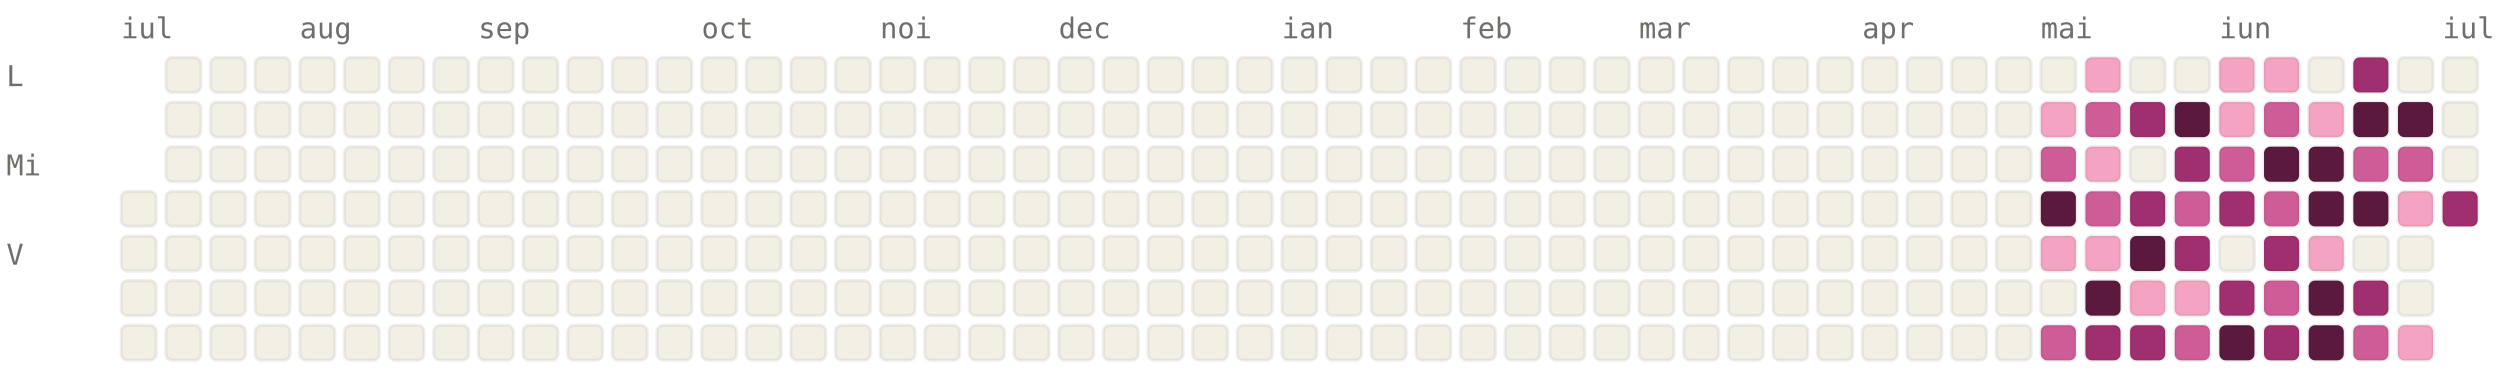
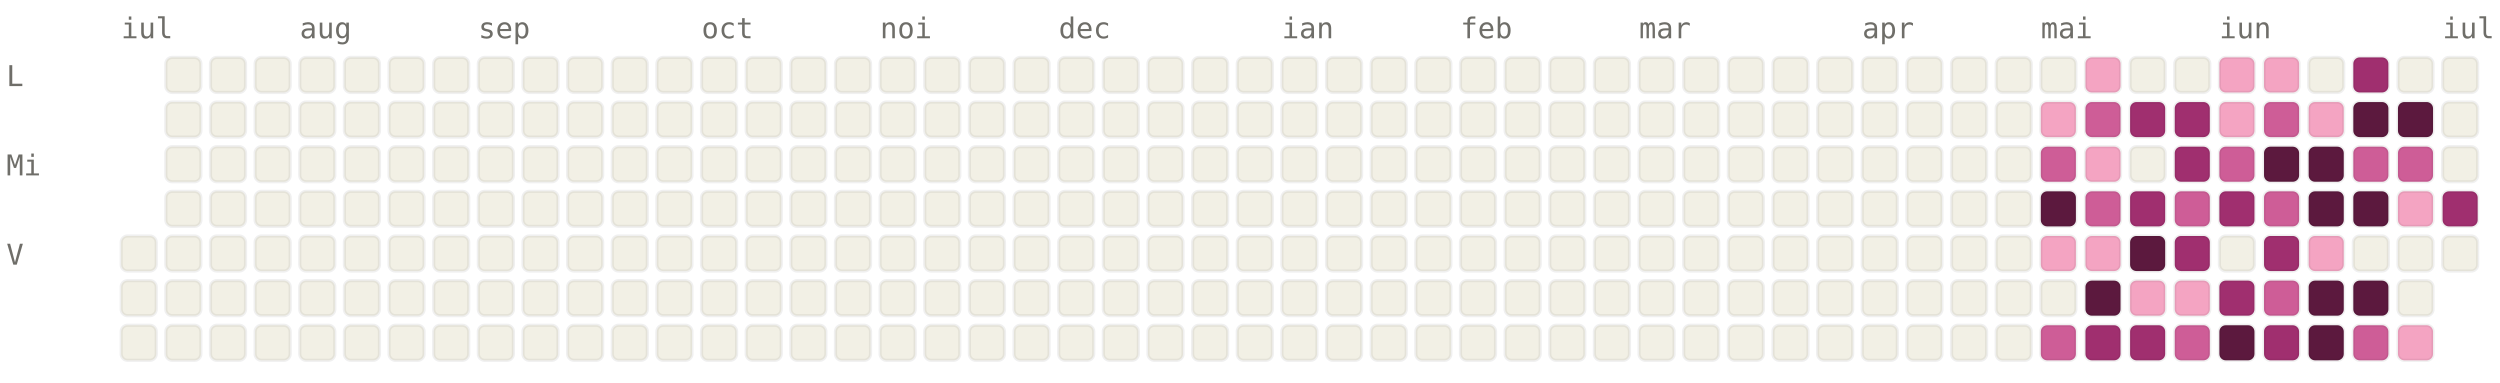
<svg xmlns="http://www.w3.org/2000/svg" viewBox="0 0 784 120" width="784" height="120" font-family="ui-monospace, SFMono-Regular, Menlo, monospace" font-size="9">
  <style>.l0{fill:#F2F0E5;stroke:rgba(0,0,0,0.06)}.l1{fill:#F4A4C2;stroke:rgba(0,0,0,0.06)}.l2{fill:#CE5D97;stroke:rgba(0,0,0,0.06)}.l3{fill:#A02F6F;stroke:rgba(0,0,0,0.06)}.l4{fill:#5C193E;stroke:rgba(0,0,0,0.06)}.lbl{fill:#6F6E69}@media (prefers-color-scheme: dark){.l0{fill:#1C1B1A;stroke:rgba(255,255,255,0.04)}.l1{fill:#451033;stroke:rgba(255,255,255,0.04)}.l2{fill:#751F4F;stroke:rgba(255,255,255,0.04)}.l3{fill:#CE5D97;stroke:rgba(255,255,255,0.04)}.l4{fill:#F4A4C2;stroke:rgba(255,255,255,0.04)}.lbl{fill:#878580}}</style>
  <text x="38" y="12" class="lbl">iul</text>
  <text x="94" y="12" class="lbl">aug</text>
  <text x="150" y="12" class="lbl">sep</text>
  <text x="220" y="12" class="lbl">oct</text>
  <text x="276" y="12" class="lbl">noi</text>
  <text x="332" y="12" class="lbl">dec</text>
  <text x="402" y="12" class="lbl">ian</text>
  <text x="458" y="12" class="lbl">feb</text>
  <text x="514" y="12" class="lbl">mar</text>
  <text x="584" y="12" class="lbl">apr</text>
  <text x="640" y="12" class="lbl">mai</text>
  <text x="696" y="12" class="lbl">iun</text>
  <text x="766" y="12" class="lbl">iul</text>
  <text x="2" y="27" class="lbl">L</text>
  <text x="2" y="55" class="lbl">Mi</text>
  <text x="2" y="83" class="lbl">V</text>
-   <rect x="38" y="60" width="11" height="11" rx="2" ry="2" class="l0" />
  <rect x="38" y="74" width="11" height="11" rx="2" ry="2" class="l0" />
  <rect x="38" y="88" width="11" height="11" rx="2" ry="2" class="l0" />
  <rect x="38" y="102" width="11" height="11" rx="2" ry="2" class="l0" />
  <rect x="52" y="18" width="11" height="11" rx="2" ry="2" class="l0" />
  <rect x="52" y="32" width="11" height="11" rx="2" ry="2" class="l0" />
  <rect x="52" y="46" width="11" height="11" rx="2" ry="2" class="l0" />
  <rect x="52" y="60" width="11" height="11" rx="2" ry="2" class="l0" />
  <rect x="52" y="74" width="11" height="11" rx="2" ry="2" class="l0" />
  <rect x="52" y="88" width="11" height="11" rx="2" ry="2" class="l0" />
  <rect x="52" y="102" width="11" height="11" rx="2" ry="2" class="l0" />
  <rect x="66" y="18" width="11" height="11" rx="2" ry="2" class="l0" />
  <rect x="66" y="32" width="11" height="11" rx="2" ry="2" class="l0" />
  <rect x="66" y="46" width="11" height="11" rx="2" ry="2" class="l0" />
  <rect x="66" y="60" width="11" height="11" rx="2" ry="2" class="l0" />
  <rect x="66" y="74" width="11" height="11" rx="2" ry="2" class="l0" />
  <rect x="66" y="88" width="11" height="11" rx="2" ry="2" class="l0" />
  <rect x="66" y="102" width="11" height="11" rx="2" ry="2" class="l0" />
  <rect x="80" y="18" width="11" height="11" rx="2" ry="2" class="l0" />
  <rect x="80" y="32" width="11" height="11" rx="2" ry="2" class="l0" />
  <rect x="80" y="46" width="11" height="11" rx="2" ry="2" class="l0" />
  <rect x="80" y="60" width="11" height="11" rx="2" ry="2" class="l0" />
  <rect x="80" y="74" width="11" height="11" rx="2" ry="2" class="l0" />
  <rect x="80" y="88" width="11" height="11" rx="2" ry="2" class="l0" />
  <rect x="80" y="102" width="11" height="11" rx="2" ry="2" class="l0" />
  <rect x="94" y="18" width="11" height="11" rx="2" ry="2" class="l0" />
  <rect x="94" y="32" width="11" height="11" rx="2" ry="2" class="l0" />
  <rect x="94" y="46" width="11" height="11" rx="2" ry="2" class="l0" />
  <rect x="94" y="60" width="11" height="11" rx="2" ry="2" class="l0" />
  <rect x="94" y="74" width="11" height="11" rx="2" ry="2" class="l0" />
  <rect x="94" y="88" width="11" height="11" rx="2" ry="2" class="l0" />
  <rect x="94" y="102" width="11" height="11" rx="2" ry="2" class="l0" />
  <rect x="108" y="18" width="11" height="11" rx="2" ry="2" class="l0" />
  <rect x="108" y="32" width="11" height="11" rx="2" ry="2" class="l0" />
  <rect x="108" y="46" width="11" height="11" rx="2" ry="2" class="l0" />
  <rect x="108" y="60" width="11" height="11" rx="2" ry="2" class="l0" />
  <rect x="108" y="74" width="11" height="11" rx="2" ry="2" class="l0" />
  <rect x="108" y="88" width="11" height="11" rx="2" ry="2" class="l0" />
  <rect x="108" y="102" width="11" height="11" rx="2" ry="2" class="l0" />
  <rect x="122" y="18" width="11" height="11" rx="2" ry="2" class="l0" />
  <rect x="122" y="32" width="11" height="11" rx="2" ry="2" class="l0" />
  <rect x="122" y="46" width="11" height="11" rx="2" ry="2" class="l0" />
  <rect x="122" y="60" width="11" height="11" rx="2" ry="2" class="l0" />
  <rect x="122" y="74" width="11" height="11" rx="2" ry="2" class="l0" />
  <rect x="122" y="88" width="11" height="11" rx="2" ry="2" class="l0" />
  <rect x="122" y="102" width="11" height="11" rx="2" ry="2" class="l0" />
  <rect x="136" y="18" width="11" height="11" rx="2" ry="2" class="l0" />
  <rect x="136" y="32" width="11" height="11" rx="2" ry="2" class="l0" />
  <rect x="136" y="46" width="11" height="11" rx="2" ry="2" class="l0" />
  <rect x="136" y="60" width="11" height="11" rx="2" ry="2" class="l0" />
  <rect x="136" y="74" width="11" height="11" rx="2" ry="2" class="l0" />
  <rect x="136" y="88" width="11" height="11" rx="2" ry="2" class="l0" />
  <rect x="136" y="102" width="11" height="11" rx="2" ry="2" class="l0" />
  <rect x="150" y="18" width="11" height="11" rx="2" ry="2" class="l0" />
  <rect x="150" y="32" width="11" height="11" rx="2" ry="2" class="l0" />
  <rect x="150" y="46" width="11" height="11" rx="2" ry="2" class="l0" />
  <rect x="150" y="60" width="11" height="11" rx="2" ry="2" class="l0" />
  <rect x="150" y="74" width="11" height="11" rx="2" ry="2" class="l0" />
  <rect x="150" y="88" width="11" height="11" rx="2" ry="2" class="l0" />
  <rect x="150" y="102" width="11" height="11" rx="2" ry="2" class="l0" />
  <rect x="164" y="18" width="11" height="11" rx="2" ry="2" class="l0" />
  <rect x="164" y="32" width="11" height="11" rx="2" ry="2" class="l0" />
  <rect x="164" y="46" width="11" height="11" rx="2" ry="2" class="l0" />
  <rect x="164" y="60" width="11" height="11" rx="2" ry="2" class="l0" />
  <rect x="164" y="74" width="11" height="11" rx="2" ry="2" class="l0" />
  <rect x="164" y="88" width="11" height="11" rx="2" ry="2" class="l0" />
  <rect x="164" y="102" width="11" height="11" rx="2" ry="2" class="l0" />
  <rect x="178" y="18" width="11" height="11" rx="2" ry="2" class="l0" />
  <rect x="178" y="32" width="11" height="11" rx="2" ry="2" class="l0" />
  <rect x="178" y="46" width="11" height="11" rx="2" ry="2" class="l0" />
  <rect x="178" y="60" width="11" height="11" rx="2" ry="2" class="l0" />
  <rect x="178" y="74" width="11" height="11" rx="2" ry="2" class="l0" />
  <rect x="178" y="88" width="11" height="11" rx="2" ry="2" class="l0" />
  <rect x="178" y="102" width="11" height="11" rx="2" ry="2" class="l0" />
  <rect x="192" y="18" width="11" height="11" rx="2" ry="2" class="l0" />
  <rect x="192" y="32" width="11" height="11" rx="2" ry="2" class="l0" />
  <rect x="192" y="46" width="11" height="11" rx="2" ry="2" class="l0" />
  <rect x="192" y="60" width="11" height="11" rx="2" ry="2" class="l0" />
  <rect x="192" y="74" width="11" height="11" rx="2" ry="2" class="l0" />
  <rect x="192" y="88" width="11" height="11" rx="2" ry="2" class="l0" />
  <rect x="192" y="102" width="11" height="11" rx="2" ry="2" class="l0" />
  <rect x="206" y="18" width="11" height="11" rx="2" ry="2" class="l0" />
  <rect x="206" y="32" width="11" height="11" rx="2" ry="2" class="l0" />
  <rect x="206" y="46" width="11" height="11" rx="2" ry="2" class="l0" />
  <rect x="206" y="60" width="11" height="11" rx="2" ry="2" class="l0" />
  <rect x="206" y="74" width="11" height="11" rx="2" ry="2" class="l0" />
  <rect x="206" y="88" width="11" height="11" rx="2" ry="2" class="l0" />
  <rect x="206" y="102" width="11" height="11" rx="2" ry="2" class="l0" />
  <rect x="220" y="18" width="11" height="11" rx="2" ry="2" class="l0" />
  <rect x="220" y="32" width="11" height="11" rx="2" ry="2" class="l0" />
  <rect x="220" y="46" width="11" height="11" rx="2" ry="2" class="l0" />
  <rect x="220" y="60" width="11" height="11" rx="2" ry="2" class="l0" />
  <rect x="220" y="74" width="11" height="11" rx="2" ry="2" class="l0" />
  <rect x="220" y="88" width="11" height="11" rx="2" ry="2" class="l0" />
  <rect x="220" y="102" width="11" height="11" rx="2" ry="2" class="l0" />
  <rect x="234" y="18" width="11" height="11" rx="2" ry="2" class="l0" />
  <rect x="234" y="32" width="11" height="11" rx="2" ry="2" class="l0" />
  <rect x="234" y="46" width="11" height="11" rx="2" ry="2" class="l0" />
  <rect x="234" y="60" width="11" height="11" rx="2" ry="2" class="l0" />
  <rect x="234" y="74" width="11" height="11" rx="2" ry="2" class="l0" />
  <rect x="234" y="88" width="11" height="11" rx="2" ry="2" class="l0" />
  <rect x="234" y="102" width="11" height="11" rx="2" ry="2" class="l0" />
  <rect x="248" y="18" width="11" height="11" rx="2" ry="2" class="l0" />
  <rect x="248" y="32" width="11" height="11" rx="2" ry="2" class="l0" />
  <rect x="248" y="46" width="11" height="11" rx="2" ry="2" class="l0" />
  <rect x="248" y="60" width="11" height="11" rx="2" ry="2" class="l0" />
  <rect x="248" y="74" width="11" height="11" rx="2" ry="2" class="l0" />
  <rect x="248" y="88" width="11" height="11" rx="2" ry="2" class="l0" />
  <rect x="248" y="102" width="11" height="11" rx="2" ry="2" class="l0" />
  <rect x="262" y="18" width="11" height="11" rx="2" ry="2" class="l0" />
  <rect x="262" y="32" width="11" height="11" rx="2" ry="2" class="l0" />
  <rect x="262" y="46" width="11" height="11" rx="2" ry="2" class="l0" />
  <rect x="262" y="60" width="11" height="11" rx="2" ry="2" class="l0" />
  <rect x="262" y="74" width="11" height="11" rx="2" ry="2" class="l0" />
  <rect x="262" y="88" width="11" height="11" rx="2" ry="2" class="l0" />
  <rect x="262" y="102" width="11" height="11" rx="2" ry="2" class="l0" />
  <rect x="276" y="18" width="11" height="11" rx="2" ry="2" class="l0" />
  <rect x="276" y="32" width="11" height="11" rx="2" ry="2" class="l0" />
  <rect x="276" y="46" width="11" height="11" rx="2" ry="2" class="l0" />
  <rect x="276" y="60" width="11" height="11" rx="2" ry="2" class="l0" />
  <rect x="276" y="74" width="11" height="11" rx="2" ry="2" class="l0" />
  <rect x="276" y="88" width="11" height="11" rx="2" ry="2" class="l0" />
  <rect x="276" y="102" width="11" height="11" rx="2" ry="2" class="l0" />
  <rect x="290" y="18" width="11" height="11" rx="2" ry="2" class="l0" />
  <rect x="290" y="32" width="11" height="11" rx="2" ry="2" class="l0" />
  <rect x="290" y="46" width="11" height="11" rx="2" ry="2" class="l0" />
  <rect x="290" y="60" width="11" height="11" rx="2" ry="2" class="l0" />
  <rect x="290" y="74" width="11" height="11" rx="2" ry="2" class="l0" />
  <rect x="290" y="88" width="11" height="11" rx="2" ry="2" class="l0" />
  <rect x="290" y="102" width="11" height="11" rx="2" ry="2" class="l0" />
  <rect x="304" y="18" width="11" height="11" rx="2" ry="2" class="l0" />
  <rect x="304" y="32" width="11" height="11" rx="2" ry="2" class="l0" />
  <rect x="304" y="46" width="11" height="11" rx="2" ry="2" class="l0" />
  <rect x="304" y="60" width="11" height="11" rx="2" ry="2" class="l0" />
  <rect x="304" y="74" width="11" height="11" rx="2" ry="2" class="l0" />
  <rect x="304" y="88" width="11" height="11" rx="2" ry="2" class="l0" />
  <rect x="304" y="102" width="11" height="11" rx="2" ry="2" class="l0" />
  <rect x="318" y="18" width="11" height="11" rx="2" ry="2" class="l0" />
  <rect x="318" y="32" width="11" height="11" rx="2" ry="2" class="l0" />
  <rect x="318" y="46" width="11" height="11" rx="2" ry="2" class="l0" />
  <rect x="318" y="60" width="11" height="11" rx="2" ry="2" class="l0" />
  <rect x="318" y="74" width="11" height="11" rx="2" ry="2" class="l0" />
  <rect x="318" y="88" width="11" height="11" rx="2" ry="2" class="l0" />
  <rect x="318" y="102" width="11" height="11" rx="2" ry="2" class="l0" />
  <rect x="332" y="18" width="11" height="11" rx="2" ry="2" class="l0" />
  <rect x="332" y="32" width="11" height="11" rx="2" ry="2" class="l0" />
  <rect x="332" y="46" width="11" height="11" rx="2" ry="2" class="l0" />
  <rect x="332" y="60" width="11" height="11" rx="2" ry="2" class="l0" />
  <rect x="332" y="74" width="11" height="11" rx="2" ry="2" class="l0" />
  <rect x="332" y="88" width="11" height="11" rx="2" ry="2" class="l0" />
  <rect x="332" y="102" width="11" height="11" rx="2" ry="2" class="l0" />
  <rect x="346" y="18" width="11" height="11" rx="2" ry="2" class="l0" />
  <rect x="346" y="32" width="11" height="11" rx="2" ry="2" class="l0" />
  <rect x="346" y="46" width="11" height="11" rx="2" ry="2" class="l0" />
  <rect x="346" y="60" width="11" height="11" rx="2" ry="2" class="l0" />
  <rect x="346" y="74" width="11" height="11" rx="2" ry="2" class="l0" />
  <rect x="346" y="88" width="11" height="11" rx="2" ry="2" class="l0" />
  <rect x="346" y="102" width="11" height="11" rx="2" ry="2" class="l0" />
  <rect x="360" y="18" width="11" height="11" rx="2" ry="2" class="l0" />
  <rect x="360" y="32" width="11" height="11" rx="2" ry="2" class="l0" />
  <rect x="360" y="46" width="11" height="11" rx="2" ry="2" class="l0" />
  <rect x="360" y="60" width="11" height="11" rx="2" ry="2" class="l0" />
  <rect x="360" y="74" width="11" height="11" rx="2" ry="2" class="l0" />
  <rect x="360" y="88" width="11" height="11" rx="2" ry="2" class="l0" />
  <rect x="360" y="102" width="11" height="11" rx="2" ry="2" class="l0" />
  <rect x="374" y="18" width="11" height="11" rx="2" ry="2" class="l0" />
  <rect x="374" y="32" width="11" height="11" rx="2" ry="2" class="l0" />
  <rect x="374" y="46" width="11" height="11" rx="2" ry="2" class="l0" />
  <rect x="374" y="60" width="11" height="11" rx="2" ry="2" class="l0" />
  <rect x="374" y="74" width="11" height="11" rx="2" ry="2" class="l0" />
  <rect x="374" y="88" width="11" height="11" rx="2" ry="2" class="l0" />
  <rect x="374" y="102" width="11" height="11" rx="2" ry="2" class="l0" />
  <rect x="388" y="18" width="11" height="11" rx="2" ry="2" class="l0" />
  <rect x="388" y="32" width="11" height="11" rx="2" ry="2" class="l0" />
  <rect x="388" y="46" width="11" height="11" rx="2" ry="2" class="l0" />
  <rect x="388" y="60" width="11" height="11" rx="2" ry="2" class="l0" />
  <rect x="388" y="74" width="11" height="11" rx="2" ry="2" class="l0" />
  <rect x="388" y="88" width="11" height="11" rx="2" ry="2" class="l0" />
  <rect x="388" y="102" width="11" height="11" rx="2" ry="2" class="l0" />
  <rect x="402" y="18" width="11" height="11" rx="2" ry="2" class="l0" />
  <rect x="402" y="32" width="11" height="11" rx="2" ry="2" class="l0" />
  <rect x="402" y="46" width="11" height="11" rx="2" ry="2" class="l0" />
  <rect x="402" y="60" width="11" height="11" rx="2" ry="2" class="l0" />
  <rect x="402" y="74" width="11" height="11" rx="2" ry="2" class="l0" />
  <rect x="402" y="88" width="11" height="11" rx="2" ry="2" class="l0" />
  <rect x="402" y="102" width="11" height="11" rx="2" ry="2" class="l0" />
  <rect x="416" y="18" width="11" height="11" rx="2" ry="2" class="l0" />
  <rect x="416" y="32" width="11" height="11" rx="2" ry="2" class="l0" />
  <rect x="416" y="46" width="11" height="11" rx="2" ry="2" class="l0" />
  <rect x="416" y="60" width="11" height="11" rx="2" ry="2" class="l0" />
  <rect x="416" y="74" width="11" height="11" rx="2" ry="2" class="l0" />
  <rect x="416" y="88" width="11" height="11" rx="2" ry="2" class="l0" />
  <rect x="416" y="102" width="11" height="11" rx="2" ry="2" class="l0" />
  <rect x="430" y="18" width="11" height="11" rx="2" ry="2" class="l0" />
  <rect x="430" y="32" width="11" height="11" rx="2" ry="2" class="l0" />
  <rect x="430" y="46" width="11" height="11" rx="2" ry="2" class="l0" />
  <rect x="430" y="60" width="11" height="11" rx="2" ry="2" class="l0" />
  <rect x="430" y="74" width="11" height="11" rx="2" ry="2" class="l0" />
  <rect x="430" y="88" width="11" height="11" rx="2" ry="2" class="l0" />
  <rect x="430" y="102" width="11" height="11" rx="2" ry="2" class="l0" />
  <rect x="444" y="18" width="11" height="11" rx="2" ry="2" class="l0" />
  <rect x="444" y="32" width="11" height="11" rx="2" ry="2" class="l0" />
  <rect x="444" y="46" width="11" height="11" rx="2" ry="2" class="l0" />
  <rect x="444" y="60" width="11" height="11" rx="2" ry="2" class="l0" />
  <rect x="444" y="74" width="11" height="11" rx="2" ry="2" class="l0" />
  <rect x="444" y="88" width="11" height="11" rx="2" ry="2" class="l0" />
  <rect x="444" y="102" width="11" height="11" rx="2" ry="2" class="l0" />
  <rect x="458" y="18" width="11" height="11" rx="2" ry="2" class="l0" />
  <rect x="458" y="32" width="11" height="11" rx="2" ry="2" class="l0" />
  <rect x="458" y="46" width="11" height="11" rx="2" ry="2" class="l0" />
  <rect x="458" y="60" width="11" height="11" rx="2" ry="2" class="l0" />
  <rect x="458" y="74" width="11" height="11" rx="2" ry="2" class="l0" />
  <rect x="458" y="88" width="11" height="11" rx="2" ry="2" class="l0" />
  <rect x="458" y="102" width="11" height="11" rx="2" ry="2" class="l0" />
  <rect x="472" y="18" width="11" height="11" rx="2" ry="2" class="l0" />
  <rect x="472" y="32" width="11" height="11" rx="2" ry="2" class="l0" />
  <rect x="472" y="46" width="11" height="11" rx="2" ry="2" class="l0" />
  <rect x="472" y="60" width="11" height="11" rx="2" ry="2" class="l0" />
  <rect x="472" y="74" width="11" height="11" rx="2" ry="2" class="l0" />
  <rect x="472" y="88" width="11" height="11" rx="2" ry="2" class="l0" />
  <rect x="472" y="102" width="11" height="11" rx="2" ry="2" class="l0" />
  <rect x="486" y="18" width="11" height="11" rx="2" ry="2" class="l0" />
  <rect x="486" y="32" width="11" height="11" rx="2" ry="2" class="l0" />
  <rect x="486" y="46" width="11" height="11" rx="2" ry="2" class="l0" />
  <rect x="486" y="60" width="11" height="11" rx="2" ry="2" class="l0" />
  <rect x="486" y="74" width="11" height="11" rx="2" ry="2" class="l0" />
  <rect x="486" y="88" width="11" height="11" rx="2" ry="2" class="l0" />
  <rect x="486" y="102" width="11" height="11" rx="2" ry="2" class="l0" />
  <rect x="500" y="18" width="11" height="11" rx="2" ry="2" class="l0" />
  <rect x="500" y="32" width="11" height="11" rx="2" ry="2" class="l0" />
  <rect x="500" y="46" width="11" height="11" rx="2" ry="2" class="l0" />
  <rect x="500" y="60" width="11" height="11" rx="2" ry="2" class="l0" />
  <rect x="500" y="74" width="11" height="11" rx="2" ry="2" class="l0" />
  <rect x="500" y="88" width="11" height="11" rx="2" ry="2" class="l0" />
  <rect x="500" y="102" width="11" height="11" rx="2" ry="2" class="l0" />
  <rect x="514" y="18" width="11" height="11" rx="2" ry="2" class="l0" />
  <rect x="514" y="32" width="11" height="11" rx="2" ry="2" class="l0" />
  <rect x="514" y="46" width="11" height="11" rx="2" ry="2" class="l0" />
  <rect x="514" y="60" width="11" height="11" rx="2" ry="2" class="l0" />
  <rect x="514" y="74" width="11" height="11" rx="2" ry="2" class="l0" />
  <rect x="514" y="88" width="11" height="11" rx="2" ry="2" class="l0" />
  <rect x="514" y="102" width="11" height="11" rx="2" ry="2" class="l0" />
  <rect x="528" y="18" width="11" height="11" rx="2" ry="2" class="l0" />
  <rect x="528" y="32" width="11" height="11" rx="2" ry="2" class="l0" />
  <rect x="528" y="46" width="11" height="11" rx="2" ry="2" class="l0" />
  <rect x="528" y="60" width="11" height="11" rx="2" ry="2" class="l0" />
  <rect x="528" y="74" width="11" height="11" rx="2" ry="2" class="l0" />
  <rect x="528" y="88" width="11" height="11" rx="2" ry="2" class="l0" />
  <rect x="528" y="102" width="11" height="11" rx="2" ry="2" class="l0" />
  <rect x="542" y="18" width="11" height="11" rx="2" ry="2" class="l0" />
  <rect x="542" y="32" width="11" height="11" rx="2" ry="2" class="l0" />
  <rect x="542" y="46" width="11" height="11" rx="2" ry="2" class="l0" />
  <rect x="542" y="60" width="11" height="11" rx="2" ry="2" class="l0" />
  <rect x="542" y="74" width="11" height="11" rx="2" ry="2" class="l0" />
  <rect x="542" y="88" width="11" height="11" rx="2" ry="2" class="l0" />
  <rect x="542" y="102" width="11" height="11" rx="2" ry="2" class="l0" />
  <rect x="556" y="18" width="11" height="11" rx="2" ry="2" class="l0" />
  <rect x="556" y="32" width="11" height="11" rx="2" ry="2" class="l0" />
  <rect x="556" y="46" width="11" height="11" rx="2" ry="2" class="l0" />
  <rect x="556" y="60" width="11" height="11" rx="2" ry="2" class="l0" />
  <rect x="556" y="74" width="11" height="11" rx="2" ry="2" class="l0" />
  <rect x="556" y="88" width="11" height="11" rx="2" ry="2" class="l0" />
  <rect x="556" y="102" width="11" height="11" rx="2" ry="2" class="l0" />
  <rect x="570" y="18" width="11" height="11" rx="2" ry="2" class="l0" />
  <rect x="570" y="32" width="11" height="11" rx="2" ry="2" class="l0" />
  <rect x="570" y="46" width="11" height="11" rx="2" ry="2" class="l0" />
  <rect x="570" y="60" width="11" height="11" rx="2" ry="2" class="l0" />
  <rect x="570" y="74" width="11" height="11" rx="2" ry="2" class="l0" />
  <rect x="570" y="88" width="11" height="11" rx="2" ry="2" class="l0" />
  <rect x="570" y="102" width="11" height="11" rx="2" ry="2" class="l0" />
  <rect x="584" y="18" width="11" height="11" rx="2" ry="2" class="l0" />
  <rect x="584" y="32" width="11" height="11" rx="2" ry="2" class="l0" />
  <rect x="584" y="46" width="11" height="11" rx="2" ry="2" class="l0" />
  <rect x="584" y="60" width="11" height="11" rx="2" ry="2" class="l0" />
  <rect x="584" y="74" width="11" height="11" rx="2" ry="2" class="l0" />
  <rect x="584" y="88" width="11" height="11" rx="2" ry="2" class="l0" />
  <rect x="584" y="102" width="11" height="11" rx="2" ry="2" class="l0" />
  <rect x="598" y="18" width="11" height="11" rx="2" ry="2" class="l0" />
  <rect x="598" y="32" width="11" height="11" rx="2" ry="2" class="l0" />
  <rect x="598" y="46" width="11" height="11" rx="2" ry="2" class="l0" />
  <rect x="598" y="60" width="11" height="11" rx="2" ry="2" class="l0" />
  <rect x="598" y="74" width="11" height="11" rx="2" ry="2" class="l0" />
  <rect x="598" y="88" width="11" height="11" rx="2" ry="2" class="l0" />
  <rect x="598" y="102" width="11" height="11" rx="2" ry="2" class="l0" />
  <rect x="612" y="18" width="11" height="11" rx="2" ry="2" class="l0" />
  <rect x="612" y="32" width="11" height="11" rx="2" ry="2" class="l0" />
  <rect x="612" y="46" width="11" height="11" rx="2" ry="2" class="l0" />
  <rect x="612" y="60" width="11" height="11" rx="2" ry="2" class="l0" />
  <rect x="612" y="74" width="11" height="11" rx="2" ry="2" class="l0" />
  <rect x="612" y="88" width="11" height="11" rx="2" ry="2" class="l0" />
  <rect x="612" y="102" width="11" height="11" rx="2" ry="2" class="l0" />
  <rect x="626" y="18" width="11" height="11" rx="2" ry="2" class="l0" />
  <rect x="626" y="32" width="11" height="11" rx="2" ry="2" class="l0" />
  <rect x="626" y="46" width="11" height="11" rx="2" ry="2" class="l0" />
  <rect x="626" y="60" width="11" height="11" rx="2" ry="2" class="l0" />
  <rect x="626" y="74" width="11" height="11" rx="2" ry="2" class="l0" />
  <rect x="626" y="88" width="11" height="11" rx="2" ry="2" class="l0" />
  <rect x="626" y="102" width="11" height="11" rx="2" ry="2" class="l0" />
  <rect x="640" y="18" width="11" height="11" rx="2" ry="2" class="l0" />
  <rect x="640" y="32" width="11" height="11" rx="2" ry="2" class="l1" />
  <rect x="640" y="46" width="11" height="11" rx="2" ry="2" class="l2" />
  <rect x="640" y="60" width="11" height="11" rx="2" ry="2" class="l4" />
  <rect x="640" y="74" width="11" height="11" rx="2" ry="2" class="l1" />
  <rect x="640" y="88" width="11" height="11" rx="2" ry="2" class="l0" />
  <rect x="640" y="102" width="11" height="11" rx="2" ry="2" class="l2" />
  <rect x="654" y="18" width="11" height="11" rx="2" ry="2" class="l1" />
  <rect x="654" y="32" width="11" height="11" rx="2" ry="2" class="l2" />
  <rect x="654" y="46" width="11" height="11" rx="2" ry="2" class="l1" />
  <rect x="654" y="60" width="11" height="11" rx="2" ry="2" class="l2" />
  <rect x="654" y="74" width="11" height="11" rx="2" ry="2" class="l1" />
  <rect x="654" y="88" width="11" height="11" rx="2" ry="2" class="l4" />
  <rect x="654" y="102" width="11" height="11" rx="2" ry="2" class="l3" />
  <rect x="668" y="18" width="11" height="11" rx="2" ry="2" class="l0" />
  <rect x="668" y="32" width="11" height="11" rx="2" ry="2" class="l3" />
  <rect x="668" y="46" width="11" height="11" rx="2" ry="2" class="l0" />
  <rect x="668" y="60" width="11" height="11" rx="2" ry="2" class="l3" />
  <rect x="668" y="74" width="11" height="11" rx="2" ry="2" class="l4" />
  <rect x="668" y="88" width="11" height="11" rx="2" ry="2" class="l1" />
  <rect x="668" y="102" width="11" height="11" rx="2" ry="2" class="l3" />
  <rect x="682" y="18" width="11" height="11" rx="2" ry="2" class="l0" />
-   <rect x="682" y="32" width="11" height="11" rx="2" ry="2" class="l4" />
+   <rect x="682" y="32" width="11" height="11" rx="2" ry="2" class="l3" />
  <rect x="682" y="46" width="11" height="11" rx="2" ry="2" class="l3" />
  <rect x="682" y="60" width="11" height="11" rx="2" ry="2" class="l2" />
  <rect x="682" y="74" width="11" height="11" rx="2" ry="2" class="l3" />
  <rect x="682" y="88" width="11" height="11" rx="2" ry="2" class="l1" />
  <rect x="682" y="102" width="11" height="11" rx="2" ry="2" class="l2" />
  <rect x="696" y="18" width="11" height="11" rx="2" ry="2" class="l1" />
  <rect x="696" y="32" width="11" height="11" rx="2" ry="2" class="l1" />
  <rect x="696" y="46" width="11" height="11" rx="2" ry="2" class="l2" />
  <rect x="696" y="60" width="11" height="11" rx="2" ry="2" class="l3" />
  <rect x="696" y="74" width="11" height="11" rx="2" ry="2" class="l0" />
  <rect x="696" y="88" width="11" height="11" rx="2" ry="2" class="l3" />
  <rect x="696" y="102" width="11" height="11" rx="2" ry="2" class="l4" />
  <rect x="710" y="18" width="11" height="11" rx="2" ry="2" class="l1" />
  <rect x="710" y="32" width="11" height="11" rx="2" ry="2" class="l2" />
  <rect x="710" y="46" width="11" height="11" rx="2" ry="2" class="l4" />
  <rect x="710" y="60" width="11" height="11" rx="2" ry="2" class="l2" />
  <rect x="710" y="74" width="11" height="11" rx="2" ry="2" class="l3" />
  <rect x="710" y="88" width="11" height="11" rx="2" ry="2" class="l2" />
  <rect x="710" y="102" width="11" height="11" rx="2" ry="2" class="l3" />
  <rect x="724" y="18" width="11" height="11" rx="2" ry="2" class="l0" />
  <rect x="724" y="32" width="11" height="11" rx="2" ry="2" class="l1" />
  <rect x="724" y="46" width="11" height="11" rx="2" ry="2" class="l4" />
  <rect x="724" y="60" width="11" height="11" rx="2" ry="2" class="l4" />
  <rect x="724" y="74" width="11" height="11" rx="2" ry="2" class="l1" />
  <rect x="724" y="88" width="11" height="11" rx="2" ry="2" class="l4" />
  <rect x="724" y="102" width="11" height="11" rx="2" ry="2" class="l4" />
  <rect x="738" y="18" width="11" height="11" rx="2" ry="2" class="l3" />
  <rect x="738" y="32" width="11" height="11" rx="2" ry="2" class="l4" />
  <rect x="738" y="46" width="11" height="11" rx="2" ry="2" class="l2" />
  <rect x="738" y="60" width="11" height="11" rx="2" ry="2" class="l4" />
  <rect x="738" y="74" width="11" height="11" rx="2" ry="2" class="l0" />
-   <rect x="738" y="88" width="11" height="11" rx="2" ry="2" class="l3" />
+   <rect x="738" y="88" width="11" height="11" rx="2" ry="2" class="l4" />
  <rect x="738" y="102" width="11" height="11" rx="2" ry="2" class="l2" />
  <rect x="752" y="18" width="11" height="11" rx="2" ry="2" class="l0" />
  <rect x="752" y="32" width="11" height="11" rx="2" ry="2" class="l4" />
  <rect x="752" y="46" width="11" height="11" rx="2" ry="2" class="l2" />
  <rect x="752" y="60" width="11" height="11" rx="2" ry="2" class="l1" />
  <rect x="752" y="74" width="11" height="11" rx="2" ry="2" class="l0" />
  <rect x="752" y="88" width="11" height="11" rx="2" ry="2" class="l0" />
  <rect x="752" y="102" width="11" height="11" rx="2" ry="2" class="l1" />
  <rect x="766" y="18" width="11" height="11" rx="2" ry="2" class="l0" />
  <rect x="766" y="32" width="11" height="11" rx="2" ry="2" class="l0" />
  <rect x="766" y="46" width="11" height="11" rx="2" ry="2" class="l0" />
  <rect x="766" y="60" width="11" height="11" rx="2" ry="2" class="l3" />
+   <rect x="766" y="74" width="11" height="11" rx="2" ry="2" class="l0" />
</svg>
